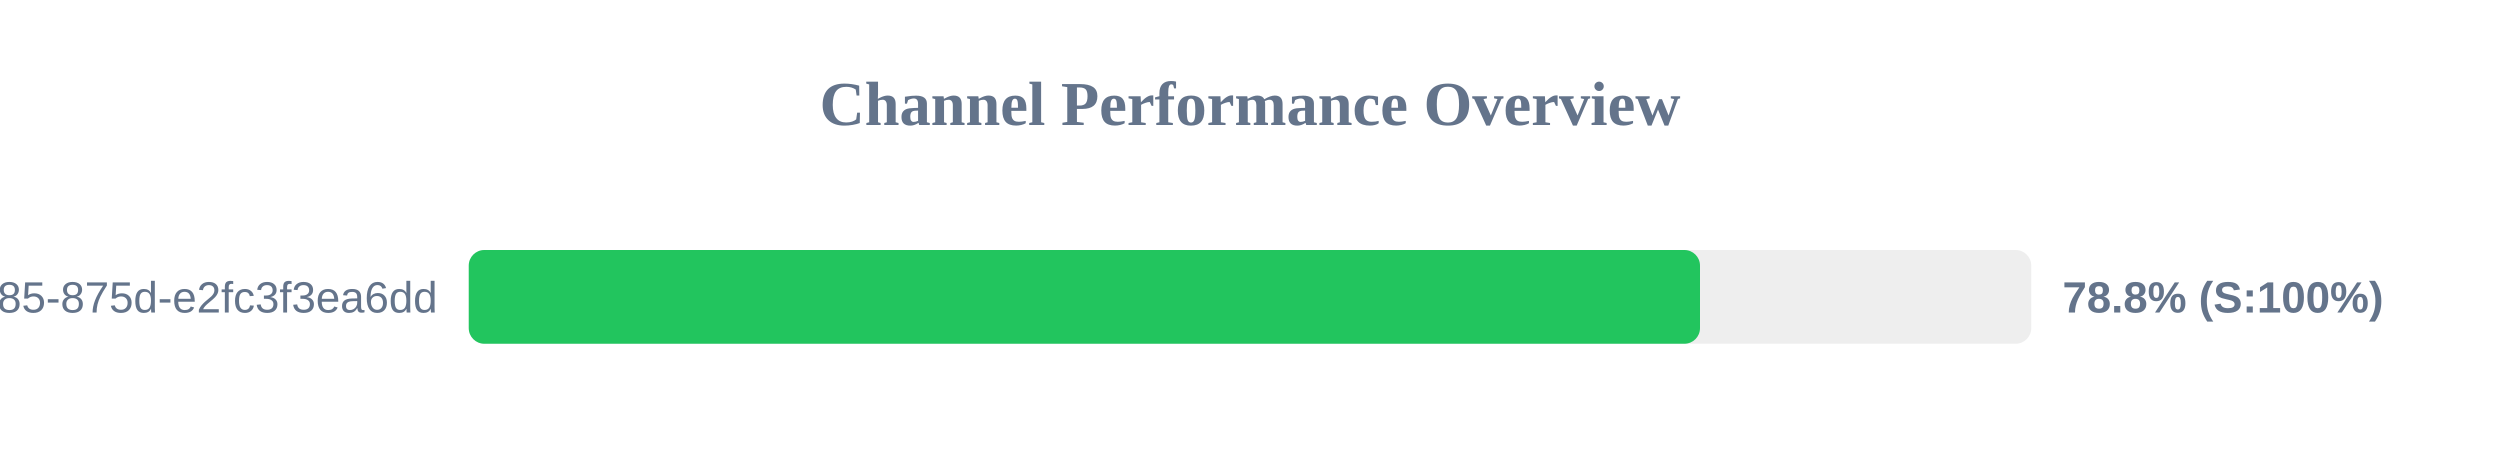
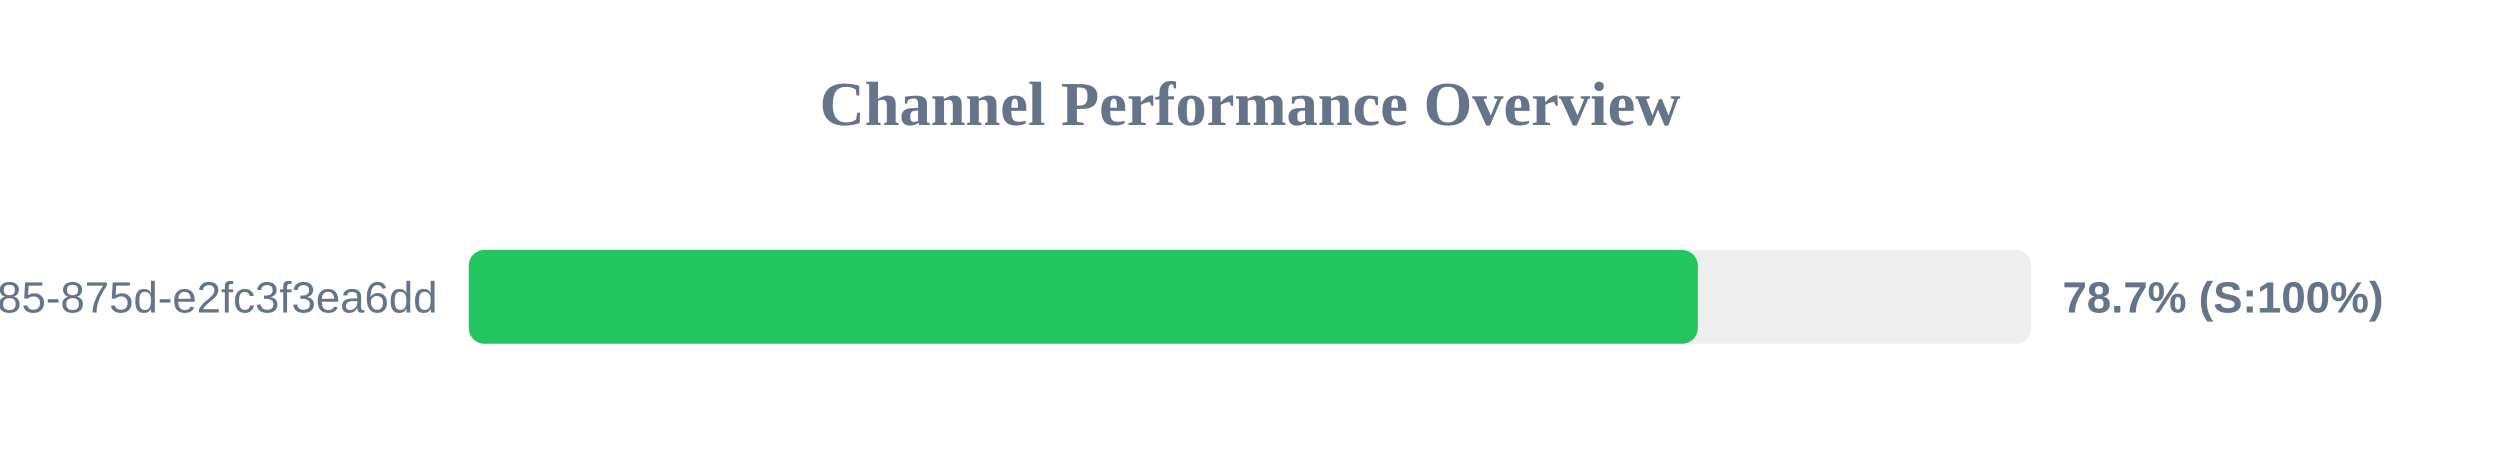
<svg xmlns="http://www.w3.org/2000/svg" width="800" height="150" version="1.1">
  <style>
        .row { font: 14px Arial; fill: #64748b; }
        .score { font: bold 14px Arial; fill: #64748b; }
    </style>
  <text x="400" y="40" text-anchor="middle" font-size="20px" font-weight="bold" fill="#64748b">Channel Performance Overview</text>
  <rect x="150" y="80" width="500" height="30" fill="#eee" rx="5" />
-   <rect x="150" y="80" width="394.0" height="30" fill="#22c55e" rx="5" />
+   <rect x="150" y="80" width="393.3" height="30" fill="#22c55e" rx="5" />
  <text x="140" y="100" text-anchor="end" class="row">?uuid=1045aedf-053c-4585-875d-e2fc3f3ea6dd</text>
-   <text x="660" y="100" text-anchor="start" class="score">78.8% (S:100%)</text>
+   <text x="660" y="100" text-anchor="start" class="score">78.7% (S:100%)</text>
</svg>
